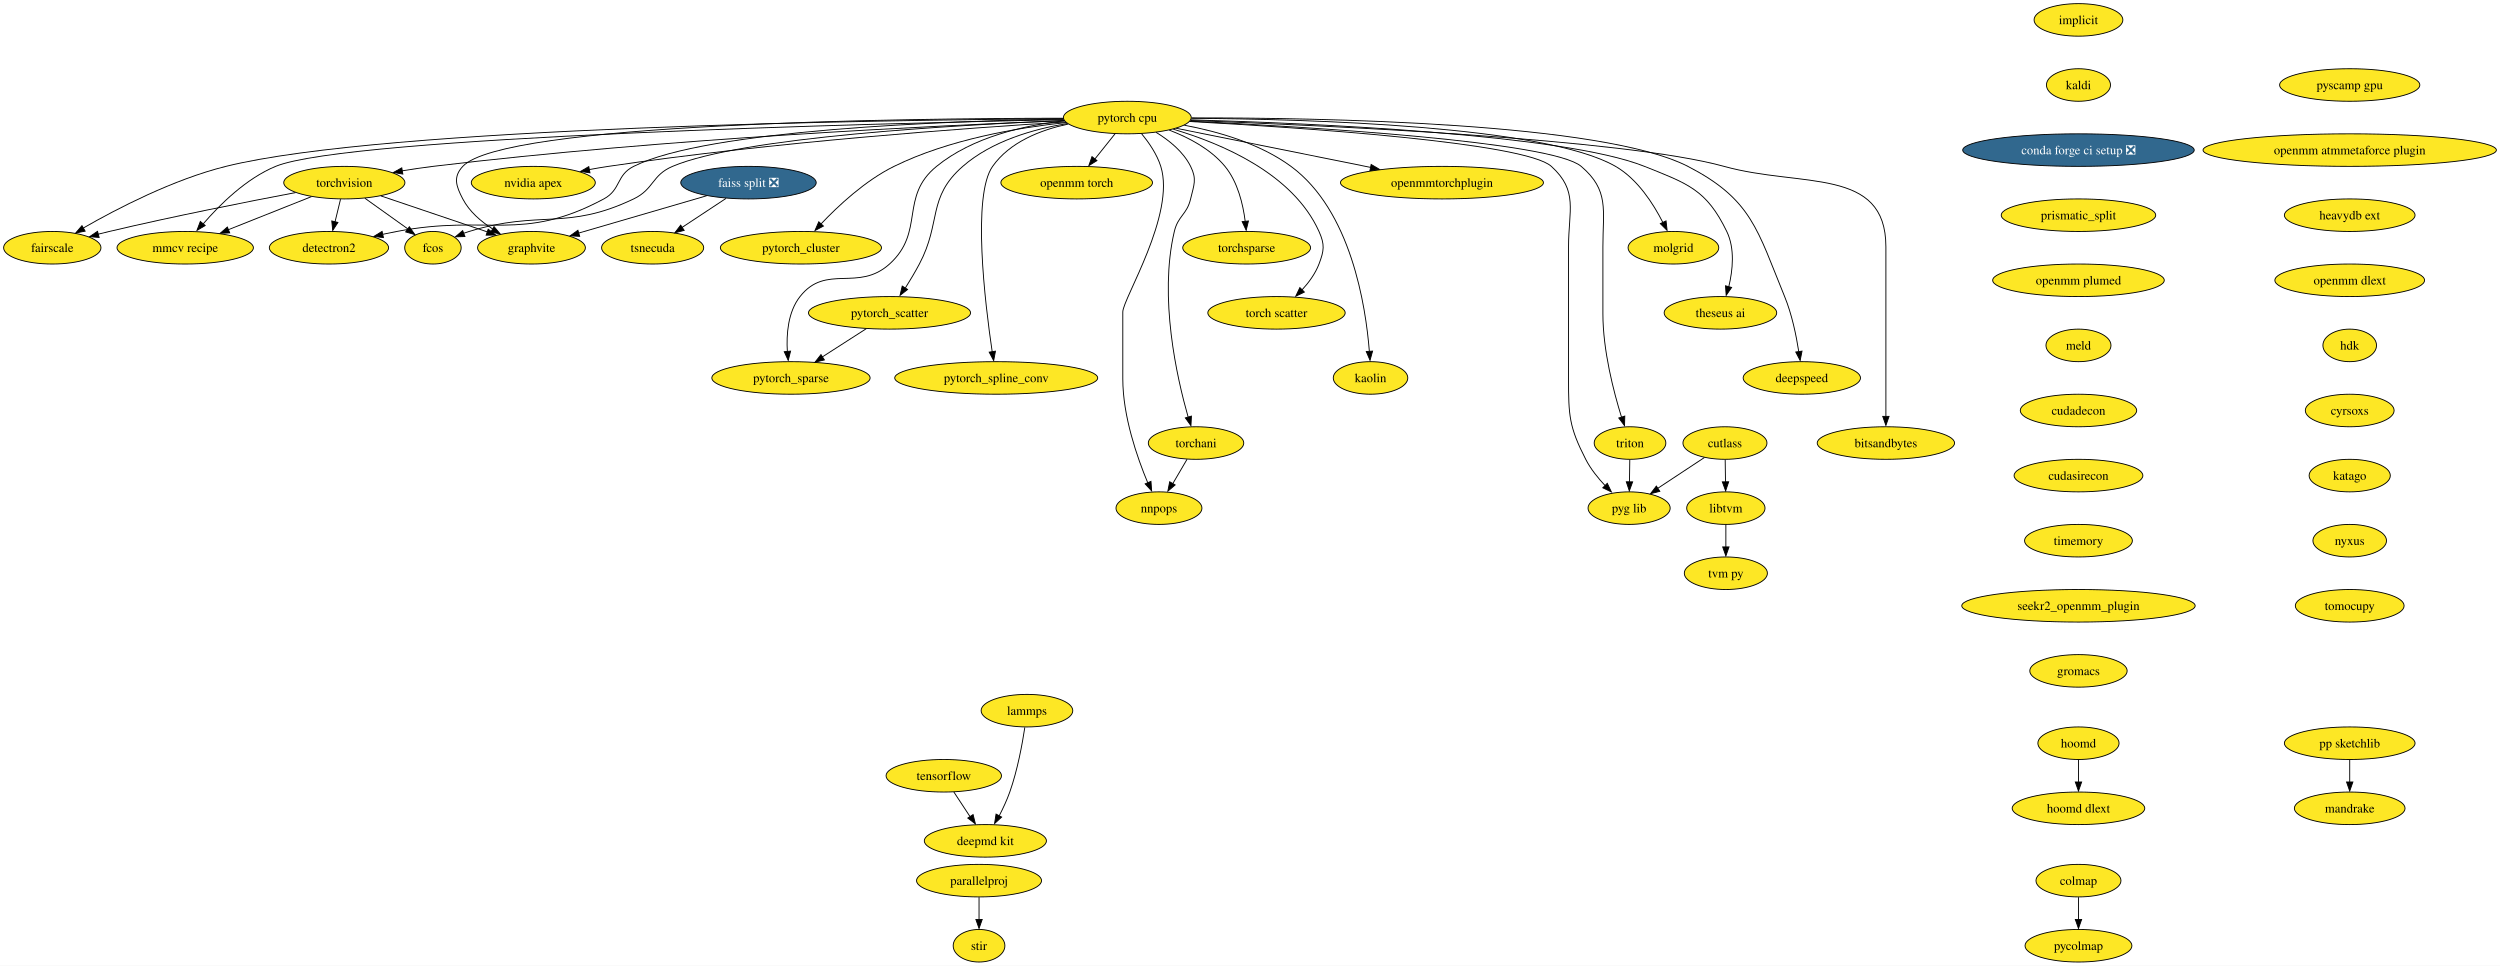
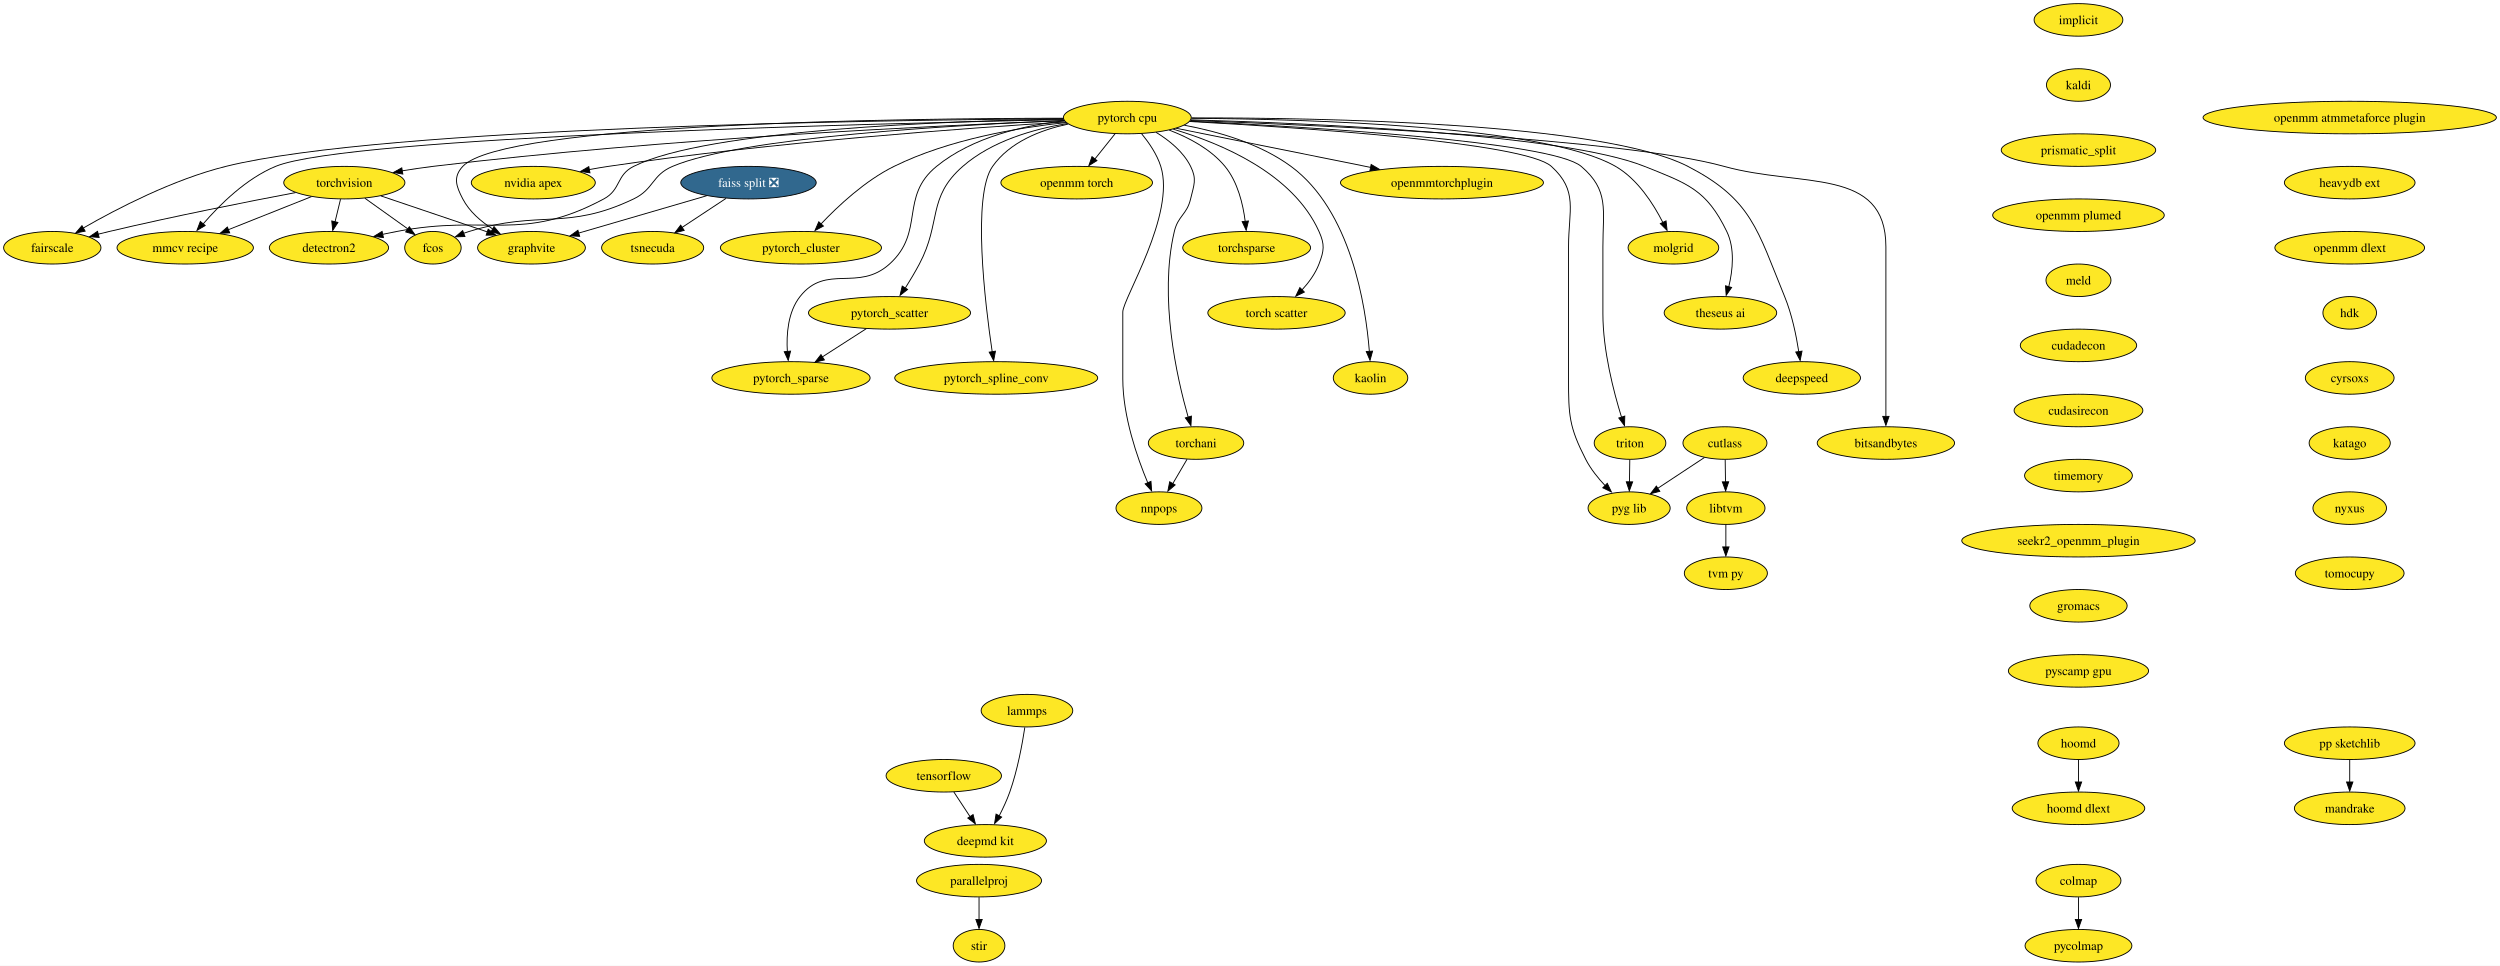
<svg xmlns="http://www.w3.org/2000/svg" xmlns:xlink="http://www.w3.org/1999/xlink" width="2765pt" height="1068pt" viewBox="0.00 0.00 2765.06 1068.00">
  <g id="graph0" class="graph" transform="scale(1 1) rotate(0) translate(4 1064)">
    <polygon fill="white" stroke="none" points="-4,4 -4,-1064 2761.06,-1064 2761.06,4 -4,4" />
    <g id="node1" class="node">
      <g id="a_node1">
        <a xlink:href="https://github.com/conda-forge/implicit-feedstock" xlink:title="implicit">
          <ellipse fill="#fde725" stroke="black" cx="2294.84" cy="-1042" rx="49.1" ry="18" />
          <text text-anchor="middle" x="2294.84" y="-1037.33" font-family="Times,serif" font-size="14.00">implicit</text>
        </a>
      </g>
    </g>
    <g id="node2" class="node">
      <g id="a_node2">
        <a xlink:href="https://github.com/conda-forge/kaldi-feedstock" xlink:title="kaldi">
          <ellipse fill="#fde725" stroke="black" cx="2294.84" cy="-970" rx="35.42" ry="18" />
          <text text-anchor="middle" x="2294.84" y="-965.33" font-family="Times,serif" font-size="14.00">kaldi</text>
        </a>
      </g>
    </g>
    <g id="node3" class="node">
      <g id="a_node3">
-         <a xlink:href="https://github.com/conda-forge/conda-forge-ci-setup-feedstock/pull/247" xlink:title="conda forge ci setup ❎">
-           <ellipse fill="#31688e" stroke="black" cx="2294.84" cy="-898" rx="128.02" ry="18" />
-           <text text-anchor="middle" x="2294.84" y="-893.33" font-family="Times,serif" font-size="14.00" fill="white">conda forge ci setup ❎</text>
-         </a>
-       </g>
-     </g>
-     <g id="node12" class="node">
-       <g id="a_node12">
        <a xlink:href="https://github.com/conda-forge/prismatic_split-feedstock" xlink:title="prismatic_split">
-           <ellipse fill="#fde725" stroke="black" cx="2294.84" cy="-826" rx="85.41" ry="18" />
-           <text text-anchor="middle" x="2294.84" y="-821.33" font-family="Times,serif" font-size="14.00">prismatic_split</text>
+           <ellipse fill="#fde725" stroke="black" cx="2294.84" cy="-898" rx="85.41" ry="18" />
+           <text text-anchor="middle" x="2294.84" y="-893.33" font-family="Times,serif" font-size="14.00">prismatic_split</text>
+         </a>
+       </g>
+     </g>
+     <g id="node35" class="node">
+       <g id="a_node35">
+         <a xlink:href="https://github.com/conda-forge/openmm-plumed-feedstock" xlink:title="openmm plumed">
+           <ellipse fill="#fde725" stroke="black" cx="2294.84" cy="-826" rx="94.88" ry="18" />
+           <text text-anchor="middle" x="2294.84" y="-821.33" font-family="Times,serif" font-size="14.00">openmm plumed</text>
        </a>
      </g>
    </g>
    <g id="node4" class="node">
      <g id="a_node4">
        <a xlink:href="https://github.com/conda-forge/torchvision-feedstock" xlink:title="torchvision">
          <ellipse fill="#fde725" stroke="black" cx="376.84" cy="-862" rx="66.99" ry="18" />
          <text text-anchor="middle" x="376.84" y="-857.33" font-family="Times,serif" font-size="14.00">torchvision</text>
        </a>
      </g>
    </g>
    <g id="node5" class="node">
      <g id="a_node5">
        <a xlink:href="https://github.com/conda-forge/detectron2-feedstock" xlink:title="detectron2">
          <ellipse fill="#fde725" stroke="black" cx="359.84" cy="-790" rx="65.94" ry="18" />
          <text text-anchor="middle" x="359.84" y="-785.33" font-family="Times,serif" font-size="14.00">detectron2</text>
        </a>
      </g>
    </g>
    <g id="edge3" class="edge">
      <path fill="none" stroke="black" d="M372.64,-843.7C370.8,-836.15 368.61,-827.12 366.56,-818.68" />
      <polygon fill="black" stroke="black" points="369.75,-818 363.99,-809.1 362.95,-819.65 369.75,-818" />
    </g>
    <g id="node6" class="node">
      <g id="a_node6">
        <a xlink:href="https://github.com/conda-forge/fcos-feedstock" xlink:title="fcos">
          <ellipse fill="#fde725" stroke="black" cx="474.84" cy="-790" rx="31.22" ry="18" />
          <text text-anchor="middle" x="474.84" y="-785.33" font-family="Times,serif" font-size="14.00">fcos</text>
        </a>
      </g>
    </g>
    <g id="edge4" class="edge">
      <path fill="none" stroke="black" d="M399.57,-844.76C413.71,-834.66 431.99,-821.6 447,-810.88" />
      <polygon fill="black" stroke="black" points="448.75,-813.22 454.86,-804.56 444.68,-807.52 448.75,-813.22" />
    </g>
    <g id="node7" class="node">
      <g id="a_node7">
        <a xlink:href="https://github.com/conda-forge/fairscale-feedstock" xlink:title="fairscale">
          <ellipse fill="#fde725" stroke="black" cx="53.84" cy="-790" rx="53.84" ry="18" />
          <text text-anchor="middle" x="53.84" y="-785.33" font-family="Times,serif" font-size="14.00">fairscale</text>
        </a>
      </g>
    </g>
    <g id="edge5" class="edge">
      <path fill="none" stroke="black" d="M322.84,-851.01C270.11,-841.02 187.67,-824.76 116.84,-808 112.8,-807.04 108.63,-806.01 104.44,-804.95" />
      <polygon fill="black" stroke="black" points="105.63,-801.38 95.07,-802.26 103.87,-808.16 105.63,-801.38" />
    </g>
    <g id="node8" class="node">
      <g id="a_node8">
        <a xlink:href="https://github.com/conda-forge/graphvite-feedstock" xlink:title="graphvite">
          <ellipse fill="#fde725" stroke="black" cx="583.84" cy="-790" rx="59.63" ry="18" />
          <text text-anchor="middle" x="583.84" y="-785.33" font-family="Times,serif" font-size="14.00">graphvite</text>
        </a>
      </g>
    </g>
    <g id="edge6" class="edge">
      <path fill="none" stroke="black" d="M417.24,-847.34C450.97,-835.93 499.17,-819.63 535.05,-807.5" />
      <polygon fill="black" stroke="black" points="535.94,-810.56 544.29,-804.04 533.69,-803.92 535.94,-810.56" />
    </g>
    <g id="node9" class="node">
      <g id="a_node9">
        <a xlink:href="https://github.com/conda-forge/mmcv-recipe-feedstock" xlink:title="mmcv recipe">
          <ellipse fill="#fde725" stroke="black" cx="200.84" cy="-790" rx="75.41" ry="18" />
          <text text-anchor="middle" x="200.84" y="-785.33" font-family="Times,serif" font-size="14.00">mmcv recipe</text>
        </a>
      </g>
    </g>
    <g id="edge7" class="edge">
      <path fill="none" stroke="black" d="M340.37,-846.5C313.71,-835.89 277.31,-821.41 248.37,-809.9" />
      <polygon fill="black" stroke="black" points="250.06,-806.41 239.47,-805.97 247.47,-812.92 250.06,-806.41" />
    </g>
    <g id="node10" class="node">
      <g id="a_node10">
        <a xlink:href="https://github.com/conda-forge/tensorflow-feedstock" xlink:title="tensorflow">
          <ellipse fill="#fde725" stroke="black" cx="1039.84" cy="-206" rx="63.84" ry="18" />
          <text text-anchor="middle" x="1039.84" y="-201.33" font-family="Times,serif" font-size="14.00">tensorflow</text>
        </a>
      </g>
    </g>
    <g id="node11" class="node">
      <g id="a_node11">
        <a xlink:href="https://github.com/conda-forge/deepmd-kit-feedstock" xlink:title="deepmd kit">
          <ellipse fill="#fde725" stroke="black" cx="1085.84" cy="-134" rx="67.52" ry="18" />
          <text text-anchor="middle" x="1085.84" y="-129.32" font-family="Times,serif" font-size="14.00">deepmd kit</text>
        </a>
      </g>
    </g>
    <g id="edge8" class="edge">
      <path fill="none" stroke="black" d="M1050.97,-188.05C1056.34,-179.89 1062.9,-169.91 1068.87,-160.82" />
      <polygon fill="black" stroke="black" points="1072.24,-163.07 1074.81,-152.79 1066.39,-159.22 1072.24,-163.07" />
    </g>
-     <g id="node36" class="node">
-       <g id="a_node36">
-         <a xlink:href="https://github.com/conda-forge/openmm-plumed-feedstock" xlink:title="openmm plumed">
-           <ellipse fill="#fde725" stroke="black" cx="2294.84" cy="-754" rx="94.88" ry="18" />
-           <text text-anchor="middle" x="2294.84" y="-749.33" font-family="Times,serif" font-size="14.00">openmm plumed</text>
-         </a>
-       </g>
-     </g>
-     <g id="node13" class="node">
-       <g id="a_node13">
+     <g id="node12" class="node">
+       <g id="a_node12">
        <a xlink:href="https://github.com/conda-forge/lammps-feedstock" xlink:title="lammps">
          <ellipse fill="#fde725" stroke="black" cx="1131.84" cy="-278" rx="50.68" ry="18" />
          <text text-anchor="middle" x="1131.84" y="-273.32" font-family="Times,serif" font-size="14.00">lammps</text>
        </a>
      </g>
    </g>
-     <g id="edge10" class="edge">
+     <g id="edge9" class="edge">
      <path fill="none" stroke="black" d="M1129.49,-259.57C1126.73,-241.36 1121.39,-212.12 1112.84,-188 1109.7,-179.14 1105.38,-169.89 1101.12,-161.63" />
      <polygon fill="black" stroke="black" points="1103.84,-160.31 1096.03,-153.16 1097.67,-163.62 1103.84,-160.31" />
    </g>
-     <g id="node14" class="node">
-       <g id="a_node14">
+     <g id="node13" class="node">
+       <g id="a_node13">
        <a xlink:href="https://github.com/conda-forge/hoomd-feedstock" xlink:title="hoomd">
          <ellipse fill="#fde725" stroke="black" cx="2294.84" cy="-242" rx="44.9" ry="18" />
          <text text-anchor="middle" x="2294.84" y="-237.32" font-family="Times,serif" font-size="14.00">hoomd</text>
        </a>
      </g>
    </g>
-     <g id="node15" class="node">
-       <g id="a_node15">
+     <g id="node14" class="node">
+       <g id="a_node14">
        <a xlink:href="https://github.com/conda-forge/hoomd-dlext-feedstock" xlink:title="hoomd dlext">
          <ellipse fill="#fde725" stroke="black" cx="2294.84" cy="-170" rx="73.3" ry="18" />
          <text text-anchor="middle" x="2294.84" y="-165.32" font-family="Times,serif" font-size="14.00">hoomd dlext</text>
        </a>
      </g>
    </g>
-     <g id="edge11" class="edge">
+     <g id="edge10" class="edge">
      <path fill="none" stroke="black" d="M2294.84,-223.7C2294.84,-216.24 2294.84,-207.32 2294.84,-198.97" />
      <polygon fill="black" stroke="black" points="2298.34,-199.1 2294.84,-189.1 2291.34,-199.1 2298.34,-199.1" />
    </g>
-     <g id="node16" class="node">
-       <g id="a_node16">
+     <g id="node15" class="node">
+       <g id="a_node15">
        <a xlink:href="https://github.com/conda-forge/pytorch-cpu-feedstock" xlink:title="pytorch cpu">
          <ellipse fill="#fde725" stroke="black" cx="1242.84" cy="-934" rx="70.68" ry="18" />
          <text text-anchor="middle" x="1242.84" y="-929.33" font-family="Times,serif" font-size="14.00">pytorch cpu</text>
        </a>
      </g>
    </g>
-     <g id="edge12" class="edge">
+     <g id="edge11" class="edge">
      <path fill="none" stroke="black" d="M1172.98,-930.59C1037.79,-925.38 731.08,-910.98 474.84,-880 463.8,-878.66 452.11,-876.93 440.79,-875.07" />
      <polygon fill="black" stroke="black" points="441.54,-871.48 431.1,-873.26 440.37,-878.38 441.54,-871.48" />
    </g>
-     <g id="edge13" class="edge">
+     <g id="edge12" class="edge">
      <path fill="none" stroke="black" d="M1172.11,-932.36C1043.83,-930.19 778.49,-920.74 696.84,-880 677.42,-870.31 682.97,-854.26 663.84,-844 573.05,-795.3 536.02,-827.4 434.84,-808 429.78,-807.03 424.54,-805.97 419.29,-804.86" />
      <polygon fill="black" stroke="black" points="420.07,-801.23 409.56,-802.54 418.59,-808.07 420.07,-801.23" />
    </g>
-     <g id="edge14" class="edge">
+     <g id="edge13" class="edge">
      <path fill="none" stroke="black" d="M1173.21,-930.67C1053.99,-925.84 816.24,-912.39 739.84,-880 716.89,-870.27 719.32,-854.75 696.84,-844 622.45,-808.42 593.65,-832.26 514.84,-808 512.84,-807.38 510.8,-806.7 508.76,-805.98" />
      <polygon fill="black" stroke="black" points="510.24,-802.41 499.65,-802.07 507.72,-808.94 510.24,-802.41" />
    </g>
-     <g id="edge15" class="edge">
+     <g id="edge14" class="edge">
      <path fill="none" stroke="black" d="M1172.14,-932.71C974.91,-931.37 421.63,-923.69 245.84,-880 187.58,-865.52 125.47,-833.27 88.16,-811.83" />
      <polygon fill="black" stroke="black" points="90.18,-808.37 79.77,-806.36 86.65,-814.42 90.18,-808.37" />
    </g>
-     <g id="edge16" class="edge">
+     <g id="edge15" class="edge">
      <path fill="none" stroke="black" d="M1171.95,-933.24C996.41,-933.11 552.48,-927.97 507.84,-880 496.94,-868.29 500.44,-858.19 507.84,-844 515.08,-830.11 527.81,-819.12 540.8,-810.84" />
      <polygon fill="black" stroke="black" points="542.4,-813.37 549.24,-805.28 538.84,-807.34 542.4,-813.37" />
    </g>
-     <g id="edge17" class="edge">
+     <g id="edge16" class="edge">
      <path fill="none" stroke="black" d="M1172.43,-931.71C967.46,-927.57 380.6,-912.95 300.84,-880 268.18,-866.51 239.04,-837.65 220.76,-816.43" />
      <polygon fill="black" stroke="black" points="222.94,-814.59 213.84,-809.16 217.57,-819.08 222.94,-814.59" />
    </g>
-     <g id="node17" class="node">
-       <g id="a_node17">
+     <g id="node16" class="node">
+       <g id="a_node16">
        <a xlink:href="https://github.com/conda-forge/nvidia-apex-feedstock" xlink:title="nvidia apex">
          <ellipse fill="#fde725" stroke="black" cx="585.84" cy="-862" rx="68.57" ry="18" />
          <text text-anchor="middle" x="585.84" y="-857.33" font-family="Times,serif" font-size="14.00">nvidia apex</text>
        </a>
      </g>
    </g>
-     <g id="edge18" class="edge">
+     <g id="edge17" class="edge">
      <path fill="none" stroke="black" d="M1174.51,-929.13C1066.65,-922.47 850.5,-906.91 668.84,-880 661.98,-878.98 654.83,-877.77 647.73,-876.45" />
      <polygon fill="black" stroke="black" points="648.52,-872.85 638.04,-874.41 647.2,-879.72 648.52,-872.85" />
    </g>
-     <g id="node18" class="node">
-       <g id="a_node18">
+     <g id="node17" class="node">
+       <g id="a_node17">
        <a xlink:href="https://github.com/conda-forge/pytorch_cluster-feedstock" xlink:title="pytorch_cluster">
          <ellipse fill="#fde725" stroke="black" cx="881.84" cy="-790" rx="89.09" ry="18" />
          <text text-anchor="middle" x="881.84" y="-785.33" font-family="Times,serif" font-size="14.00">pytorch_cluster</text>
        </a>
      </g>
    </g>
-     <g id="edge19" class="edge">
+     <g id="edge18" class="edge">
      <path fill="none" stroke="black" d="M1175.15,-928.51C1121.26,-922.76 1045.14,-909.7 984.84,-880 952.97,-864.31 923.02,-836.37 903.72,-815.97" />
      <polygon fill="black" stroke="black" points="906.73,-813.98 897.37,-809.01 901.59,-818.73 906.73,-813.98" />
    </g>
-     <g id="node19" class="node">
-       <g id="a_node19">
+     <g id="node18" class="node">
+       <g id="a_node18">
        <a xlink:href="https://github.com/conda-forge/pytorch_scatter-feedstock" xlink:title="pytorch_scatter">
          <ellipse fill="#fde725" stroke="black" cx="979.84" cy="-718" rx="89.61" ry="18" />
          <text text-anchor="middle" x="979.84" y="-713.33" font-family="Times,serif" font-size="14.00">pytorch_scatter</text>
        </a>
      </g>
    </g>
-     <g id="edge20" class="edge">
+     <g id="edge19" class="edge">
      <path fill="none" stroke="black" d="M1176.51,-927.43C1138.78,-921.17 1092.81,-907.93 1060.84,-880 1021.28,-845.44 1037.45,-818.41 1012.84,-772 1008.17,-763.19 1002.59,-753.87 997.36,-745.54" />
      <polygon fill="black" stroke="black" points="999.8,-743.85 991.46,-737.31 993.9,-747.62 999.8,-743.85" />
    </g>
-     <g id="node20" class="node">
-       <g id="a_node20">
+     <g id="node19" class="node">
+       <g id="a_node19">
        <a xlink:href="https://github.com/conda-forge/pytorch_spline_conv-feedstock" xlink:title="pytorch_spline_conv">
          <ellipse fill="#fde725" stroke="black" cx="1097.84" cy="-646" rx="112.24" ry="18" />
          <text text-anchor="middle" x="1097.84" y="-641.33" font-family="Times,serif" font-size="14.00">pytorch_spline_conv</text>
        </a>
      </g>
    </g>
-     <g id="edge21" class="edge">
+     <g id="edge20" class="edge">
      <path fill="none" stroke="black" d="M1177.45,-926.81C1146.76,-920.25 1112.83,-906.92 1093.84,-880 1071.08,-847.75 1085.34,-729.3 1093.41,-674.79" />
      <polygon fill="black" stroke="black" points="1096.98,-675.6 1095.02,-665.18 1090.06,-674.54 1096.98,-675.6" />
    </g>
-     <g id="node21" class="node">
-       <g id="a_node21">
+     <g id="node20" class="node">
+       <g id="a_node20">
        <a xlink:href="https://github.com/conda-forge/pytorch_sparse-feedstock" xlink:title="pytorch_sparse">
          <ellipse fill="#fde725" stroke="black" cx="870.84" cy="-646" rx="87.51" ry="18" />
          <text text-anchor="middle" x="870.84" y="-641.33" font-family="Times,serif" font-size="14.00">pytorch_sparse</text>
        </a>
      </g>
    </g>
-     <g id="edge22" class="edge">
+     <g id="edge21" class="edge">
      <path fill="none" stroke="black" d="M1173.46,-930.38C1128.71,-925.39 1071.65,-912.46 1031.84,-880 990.55,-846.33 1019.34,-807.74 979.84,-772 945.12,-740.59 909.8,-772.79 880.84,-736 867.47,-719.03 865.67,-694.26 866.82,-675.16" />
      <polygon fill="black" stroke="black" points="870.38,-675.67 867.8,-665.39 863.4,-675.03 870.38,-675.67" />
    </g>
-     <g id="node22" class="node">
-       <g id="a_node22">
+     <g id="node21" class="node">
+       <g id="a_node21">
        <a xlink:href="https://github.com/conda-forge/torchani-feedstock" xlink:title="torchani">
          <ellipse fill="#fde725" stroke="black" cx="1318.84" cy="-574" rx="52.79" ry="18" />
          <text text-anchor="middle" x="1318.84" y="-569.33" font-family="Times,serif" font-size="14.00">torchani</text>
        </a>
      </g>
    </g>
-     <g id="edge23" class="edge">
+     <g id="edge22" class="edge">
      <path fill="none" stroke="black" d="M1274.59,-917.67C1289.07,-908.84 1304.76,-896.24 1312.84,-880 1319.96,-865.67 1316.51,-859.57 1312.84,-844 1308.73,-826.59 1298.95,-825.41 1294.84,-808 1277.65,-735.18 1297.56,-646.68 1310.13,-602.65" />
      <polygon fill="black" stroke="black" points="1313.74,-603.79 1313.21,-593.21 1307.02,-601.81 1313.74,-603.79" />
    </g>
-     <g id="node23" class="node">
-       <g id="a_node23">
+     <g id="node22" class="node">
+       <g id="a_node22">
        <a xlink:href="https://github.com/conda-forge/openmm-torch-feedstock" xlink:title="openmm torch">
          <ellipse fill="#fde725" stroke="black" cx="1186.84" cy="-862" rx="83.83" ry="18" />
          <text text-anchor="middle" x="1186.84" y="-857.33" font-family="Times,serif" font-size="14.00">openmm torch</text>
        </a>
      </g>
    </g>
-     <g id="edge24" class="edge">
+     <g id="edge23" class="edge">
      <path fill="none" stroke="black" d="M1229.28,-916.05C1222.61,-907.71 1214.43,-897.49 1207.04,-888.25" />
      <polygon fill="black" stroke="black" points="1209.25,-886.41 1200.27,-880.79 1203.78,-890.78 1209.25,-886.41" />
    </g>
-     <g id="node24" class="node">
-       <g id="a_node24">
+     <g id="node23" class="node">
+       <g id="a_node23">
        <a xlink:href="https://github.com/conda-forge/torchsparse-feedstock" xlink:title="torchsparse">
          <ellipse fill="#fde725" stroke="black" cx="1374.84" cy="-790" rx="70.68" ry="18" />
          <text text-anchor="middle" x="1374.84" y="-785.33" font-family="Times,serif" font-size="14.00">torchsparse</text>
        </a>
      </g>
    </g>
-     <g id="edge25" class="edge">
+     <g id="edge24" class="edge">
      <path fill="none" stroke="black" d="M1289.22,-920.09C1310.79,-911.88 1335.1,-899.1 1350.84,-880 1364.98,-862.84 1370.84,-838.08 1373.24,-819.04" />
      <polygon fill="black" stroke="black" points="1376.8,-819.61 1374.31,-809.31 1369.84,-818.91 1376.8,-819.61" />
    </g>
-     <g id="node25" class="node">
-       <g id="a_node25">
+     <g id="node24" class="node">
+       <g id="a_node24">
        <a xlink:href="https://github.com/conda-forge/torch-scatter-feedstock" xlink:title="torch scatter">
          <ellipse fill="#fde725" stroke="black" cx="1407.84" cy="-718" rx="75.94" ry="18" />
          <text text-anchor="middle" x="1407.84" y="-713.33" font-family="Times,serif" font-size="14.00">torch scatter</text>
        </a>
      </g>
    </g>
-     <g id="edge26" class="edge">
+     <g id="edge25" class="edge">
      <path fill="none" stroke="black" d="M1293.69,-921.08C1346.72,-905.45 1426.05,-872.12 1454.84,-808 1461.39,-793.4 1460.52,-786.96 1454.84,-772 1450.78,-761.31 1443.47,-751.39 1435.8,-743.09" />
      <polygon fill="black" stroke="black" points="1438.66,-740.99 1429.12,-736.37 1433.69,-745.93 1438.66,-740.99" />
    </g>
-     <g id="node26" class="node">
-       <g id="a_node26">
+     <g id="node25" class="node">
+       <g id="a_node25">
        <a xlink:href="https://github.com/conda-forge/kaolin-feedstock" xlink:title="kaolin">
          <ellipse fill="#fde725" stroke="black" cx="1511.84" cy="-646" rx="41.21" ry="18" />
          <text text-anchor="middle" x="1511.84" y="-641.33" font-family="Times,serif" font-size="14.00">kaolin</text>
        </a>
      </g>
    </g>
-     <g id="edge27" class="edge">
+     <g id="edge26" class="edge">
      <path fill="none" stroke="black" d="M1305.86,-925.52C1343.05,-918.58 1389.41,-905.31 1423.84,-880 1490.26,-831.18 1506.56,-725.85 1510.55,-675.25" />
      <polygon fill="black" stroke="black" points="1514.09,-675.69 1511.28,-665.48 1507.11,-675.22 1514.09,-675.69" />
    </g>
-     <g id="node27" class="node">
-       <g id="a_node27">
+     <g id="node26" class="node">
+       <g id="a_node26">
        <a xlink:href="https://github.com/conda-forge/nnpops-feedstock" xlink:title="nnpops">
          <ellipse fill="#fde725" stroke="black" cx="1277.84" cy="-502" rx="47.53" ry="18" />
          <text text-anchor="middle" x="1277.84" y="-497.32" font-family="Times,serif" font-size="14.00">nnpops</text>
        </a>
      </g>
    </g>
-     <g id="edge28" class="edge">
+     <g id="edge27" class="edge">
      <path fill="none" stroke="black" d="M1258.49,-916.31C1266.57,-906.54 1275.6,-893.49 1279.84,-880 1296.52,-826.97 1237.84,-733.42 1237.84,-719 1237.84,-719 1237.84,-719 1237.84,-645 1237.84,-603.67 1253.73,-558.01 1265.49,-529.92" />
      <polygon fill="black" stroke="black" points="1268.99,-531.62 1269.74,-521.05 1262.57,-528.84 1268.99,-531.62" />
    </g>
-     <g id="node28" class="node">
-       <g id="a_node28">
+     <g id="node27" class="node">
+       <g id="a_node27">
        <a xlink:href="https://github.com/conda-forge/triton-feedstock" xlink:title="triton">
          <ellipse fill="#fde725" stroke="black" cx="1798.84" cy="-574" rx="39.63" ry="18" />
          <text text-anchor="middle" x="1798.84" y="-569.33" font-family="Times,serif" font-size="14.00">triton</text>
        </a>
      </g>
    </g>
-     <g id="edge29" class="edge">
+     <g id="edge28" class="edge">
      <path fill="none" stroke="black" d="M1312.23,-929.99C1442.29,-923.72 1712.59,-907.51 1744.84,-880 1776.01,-853.41 1768.84,-831.97 1768.84,-791 1768.84,-791 1768.84,-791 1768.84,-717 1768.84,-676.52 1780.66,-630.91 1789.46,-602.57" />
      <polygon fill="black" stroke="black" points="1793.05,-603.83 1792.77,-593.24 1786.38,-601.69 1793.05,-603.83" />
    </g>
-     <g id="node29" class="node">
-       <g id="a_node29">
+     <g id="node28" class="node">
+       <g id="a_node28">
        <a xlink:href="https://github.com/conda-forge/openmmtorchplugin-feedstock" xlink:title="openmmtorchplugin">
          <ellipse fill="#fde725" stroke="black" cx="1590.84" cy="-862" rx="112.24" ry="18" />
          <text text-anchor="middle" x="1590.84" y="-857.33" font-family="Times,serif" font-size="14.00">openmmtorchplugin</text>
        </a>
      </g>
    </g>
-     <g id="edge30" class="edge">
+     <g id="edge29" class="edge">
      <path fill="none" stroke="black" d="M1296.83,-922.14C1354.43,-910.55 1446.24,-892.09 1511.94,-878.87" />
      <polygon fill="black" stroke="black" points="1512.54,-882.12 1521.65,-876.72 1511.16,-875.26 1512.54,-882.12" />
    </g>
-     <g id="node30" class="node">
-       <g id="a_node30">
+     <g id="node29" class="node">
+       <g id="a_node29">
        <a xlink:href="https://github.com/conda-forge/molgrid-feedstock" xlink:title="molgrid">
          <ellipse fill="#fde725" stroke="black" cx="1846.84" cy="-790" rx="50.16" ry="18" />
          <text text-anchor="middle" x="1846.84" y="-785.33" font-family="Times,serif" font-size="14.00">molgrid</text>
        </a>
      </g>
    </g>
-     <g id="edge31" class="edge">
+     <g id="edge30" class="edge">
      <path fill="none" stroke="black" d="M1313.77,-933.17C1441.63,-932.33 1704.73,-924.99 1782.84,-880 1807.1,-866.02 1824.62,-838.71 1835.13,-818.01" />
      <polygon fill="black" stroke="black" points="1838.67,-819.71 1839.85,-809.18 1832.36,-816.68 1838.67,-819.71" />
    </g>
-     <g id="node31" class="node">
-       <g id="a_node31">
+     <g id="node30" class="node">
+       <g id="a_node30">
        <a xlink:href="https://github.com/conda-forge/theseus-ai-feedstock" xlink:title="theseus ai">
          <ellipse fill="#fde725" stroke="black" cx="1898.84" cy="-718" rx="62.26" ry="18" />
          <text text-anchor="middle" x="1898.84" y="-713.33" font-family="Times,serif" font-size="14.00">theseus ai</text>
        </a>
      </g>
    </g>
-     <g id="edge32" class="edge">
+     <g id="edge31" class="edge">
      <path fill="none" stroke="black" d="M1313.22,-931.46C1445.39,-927.75 1725.44,-915.8 1814.84,-880 1862.72,-860.83 1883.37,-854.42 1905.84,-808 1915.01,-789.05 1912.48,-765.16 1908.08,-746.9" />
      <polygon fill="black" stroke="black" points="1911.21,-746.08 1905.19,-737.36 1904.46,-747.93 1911.21,-746.08" />
    </g>
-     <g id="node32" class="node">
-       <g id="a_node32">
+     <g id="node31" class="node">
+       <g id="a_node31">
        <a xlink:href="https://github.com/conda-forge/pyg-lib-feedstock" xlink:title="pyg lib">
          <ellipse fill="#fde725" stroke="black" cx="1797.84" cy="-502" rx="45.42" ry="18" />
          <text text-anchor="middle" x="1797.84" y="-497.32" font-family="Times,serif" font-size="14.00">pyg lib</text>
        </a>
      </g>
    </g>
-     <g id="edge33" class="edge">
+     <g id="edge32" class="edge">
      <path fill="none" stroke="black" d="M1311.62,-929.62C1434.75,-922.94 1682.78,-906.35 1711.84,-880 1741.8,-852.83 1730.84,-831.45 1730.84,-791 1730.84,-791 1730.84,-791 1730.84,-645 1730.84,-604.55 1731.41,-592 1749.84,-556 1755.33,-545.28 1763.55,-535.08 1771.64,-526.53" />
      <polygon fill="black" stroke="black" points="1773.68,-529.44 1778.27,-519.89 1768.73,-524.5 1773.68,-529.44" />
    </g>
-     <g id="node33" class="node">
-       <g id="a_node33">
+     <g id="node32" class="node">
+       <g id="a_node32">
        <a xlink:href="https://github.com/conda-forge/deepspeed-feedstock" xlink:title="deepspeed">
          <ellipse fill="#fde725" stroke="black" cx="1988.84" cy="-646" rx="64.89" ry="18" />
          <text text-anchor="middle" x="1988.84" y="-641.33" font-family="Times,serif" font-size="14.00">deepspeed</text>
        </a>
      </g>
    </g>
-     <g id="edge34" class="edge">
+     <g id="edge33" class="edge">
      <path fill="none" stroke="black" d="M1313.82,-933.63C1455.71,-933.83 1768.83,-928.54 1862.84,-880 1933.69,-843.42 1939.57,-809.76 1969.84,-736 1977.86,-716.46 1982.68,-693.05 1985.46,-675.14" />
      <polygon fill="black" stroke="black" points="1989.07,-675.66 1987.01,-665.27 1982.14,-674.68 1989.07,-675.66" />
    </g>
-     <g id="node34" class="node">
-       <g id="a_node34">
+     <g id="node33" class="node">
+       <g id="a_node33">
        <a xlink:href="https://github.com/conda-forge/bitsandbytes-feedstock" xlink:title="bitsandbytes">
          <ellipse fill="#fde725" stroke="black" cx="2081.84" cy="-574" rx="75.94" ry="18" />
          <text text-anchor="middle" x="2081.84" y="-569.33" font-family="Times,serif" font-size="14.00">bitsandbytes</text>
        </a>
      </g>
    </g>
-     <g id="edge35" class="edge">
+     <g id="edge34" class="edge">
      <path fill="none" stroke="black" d="M1312.79,-930.74C1459.18,-925.46 1793.32,-910.4 1902.84,-880 1988.45,-856.24 2081.84,-879.85 2081.84,-791 2081.84,-791 2081.84,-791 2081.84,-717 2081.84,-677.57 2081.84,-631.97 2081.84,-603.31" />
      <polygon fill="black" stroke="black" points="2085.34,-603.49 2081.84,-593.49 2078.34,-603.49 2085.34,-603.49" />
    </g>
-     <g id="edge36" class="edge">
+     <g id="edge35" class="edge">
      <path fill="none" stroke="black" d="M954.01,-700.41C939.48,-691.08 921.16,-679.32 905.41,-669.2" />
      <polygon fill="black" stroke="black" points="907.79,-665.93 897.48,-663.47 904.01,-671.82 907.79,-665.93" />
    </g>
-     <g id="edge37" class="edge">
+     <g id="edge36" class="edge">
      <path fill="none" stroke="black" d="M1308.91,-556.05C1304.18,-547.97 1298.41,-538.12 1293.13,-529.11" />
      <polygon fill="black" stroke="black" points="1295.75,-527.65 1287.67,-520.79 1289.71,-531.19 1295.75,-527.65" />
    </g>
-     <g id="edge38" class="edge">
+     <g id="edge37" class="edge">
      <path fill="none" stroke="black" d="M1798.59,-555.7C1798.48,-548.24 1798.36,-539.32 1798.24,-530.97" />
      <polygon fill="black" stroke="black" points="1801.73,-531.05 1798.08,-521.1 1794.73,-531.15 1801.73,-531.05" />
    </g>
-     <g id="node35" class="node">
-       <g id="a_node35">
+     <g id="node34" class="node">
+       <g id="a_node34">
        <a xlink:href="https://github.com/conda-forge/stir-feedstock" xlink:title="stir">
          <ellipse fill="#fde725" stroke="black" cx="1078.84" cy="-18" rx="28.59" ry="18" />
          <text text-anchor="middle" x="1078.84" y="-13.32" font-family="Times,serif" font-size="14.00">stir</text>
        </a>
      </g>
    </g>
-     <g id="node43" class="node">
-       <g id="a_node43">
+     <g id="node42" class="node">
+       <g id="a_node42">
        <a xlink:href="https://github.com/conda-forge/meld-feedstock" xlink:title="meld">
-           <ellipse fill="#fde725" stroke="black" cx="2294.84" cy="-682" rx="35.95" ry="18" />
-           <text text-anchor="middle" x="2294.84" y="-677.33" font-family="Times,serif" font-size="14.00">meld</text>
-         </a>
-       </g>
-     </g>
-     <g id="node37" class="node">
-       <g id="a_node37">
+           <ellipse fill="#fde725" stroke="black" cx="2294.84" cy="-754" rx="35.95" ry="18" />
+           <text text-anchor="middle" x="2294.84" y="-749.33" font-family="Times,serif" font-size="14.00">meld</text>
+         </a>
+       </g>
+     </g>
+     <g id="node36" class="node">
+       <g id="a_node36">
        <a xlink:href="https://github.com/conda-forge/pp-sketchlib-feedstock" xlink:title="pp sketchlib">
          <ellipse fill="#fde725" stroke="black" cx="2594.84" cy="-242" rx="72.25" ry="18" />
          <text text-anchor="middle" x="2594.84" y="-237.32" font-family="Times,serif" font-size="14.00">pp sketchlib</text>
        </a>
      </g>
    </g>
-     <g id="node38" class="node">
-       <g id="a_node38">
+     <g id="node37" class="node">
+       <g id="a_node37">
        <a xlink:href="https://github.com/conda-forge/mandrake-feedstock" xlink:title="mandrake">
          <ellipse fill="#fde725" stroke="black" cx="2594.84" cy="-170" rx="61.2" ry="18" />
          <text text-anchor="middle" x="2594.84" y="-165.32" font-family="Times,serif" font-size="14.00">mandrake</text>
        </a>
      </g>
    </g>
-     <g id="edge40" class="edge">
+     <g id="edge39" class="edge">
      <path fill="none" stroke="black" d="M2594.84,-223.7C2594.84,-216.24 2594.84,-207.32 2594.84,-198.97" />
      <polygon fill="black" stroke="black" points="2598.34,-199.1 2594.84,-189.1 2591.34,-199.1 2598.34,-199.1" />
    </g>
-     <g id="node39" class="node">
-       <g id="a_node39">
+     <g id="node38" class="node">
+       <g id="a_node38">
        <a xlink:href="https://github.com/conda-forge/faiss-split-feedstock/pull/62" xlink:title="faiss split ❎">
          <ellipse fill="#31688e" stroke="black" cx="823.84" cy="-862" rx="74.88" ry="18" />
          <text text-anchor="middle" x="823.84" y="-857.33" font-family="Times,serif" font-size="14.00" fill="white">faiss split ❎</text>
        </a>
      </g>
    </g>
-     <g id="edge41" class="edge">
+     <g id="edge40" class="edge">
      <path fill="none" stroke="black" d="M777.56,-847.5C737,-835.67 678.1,-818.49 635.9,-806.19" />
      <polygon fill="black" stroke="black" points="637.14,-802.61 626.56,-803.17 635.18,-809.33 637.14,-802.61" />
    </g>
-     <g id="node40" class="node">
-       <g id="a_node40">
+     <g id="node39" class="node">
+       <g id="a_node39">
        <a xlink:href="https://github.com/conda-forge/tsnecuda-feedstock" xlink:title="tsnecuda">
          <ellipse fill="#fde725" stroke="black" cx="717.84" cy="-790" rx="56.47" ry="18" />
          <text text-anchor="middle" x="717.84" y="-785.33" font-family="Times,serif" font-size="14.00">tsnecuda</text>
        </a>
      </g>
    </g>
-     <g id="edge42" class="edge">
+     <g id="edge41" class="edge">
      <path fill="none" stroke="black" d="M798.99,-844.59C784.46,-834.99 765.96,-822.78 750.29,-812.43" />
      <polygon fill="black" stroke="black" points="752.72,-809.18 742.44,-806.59 748.86,-815.02 752.72,-809.18" />
    </g>
-     <g id="node41" class="node">
-       <g id="a_node41">
+     <g id="node40" class="node">
+       <g id="a_node40">
        <a xlink:href="https://github.com/conda-forge/libtvm-feedstock" xlink:title="libtvm">
          <ellipse fill="#fde725" stroke="black" cx="1904.84" cy="-502" rx="43.32" ry="18" />
          <text text-anchor="middle" x="1904.84" y="-497.32" font-family="Times,serif" font-size="14.00">libtvm</text>
        </a>
      </g>
    </g>
-     <g id="node42" class="node">
-       <g id="a_node42">
+     <g id="node41" class="node">
+       <g id="a_node41">
        <a xlink:href="https://github.com/conda-forge/tvm-py-feedstock" xlink:title="tvm py">
          <ellipse fill="#fde725" stroke="black" cx="1904.84" cy="-430" rx="45.95" ry="18" />
          <text text-anchor="middle" x="1904.84" y="-425.32" font-family="Times,serif" font-size="14.00">tvm py</text>
        </a>
      </g>
    </g>
-     <g id="edge43" class="edge">
+     <g id="edge42" class="edge">
      <path fill="none" stroke="black" d="M1904.84,-483.7C1904.84,-476.24 1904.84,-467.32 1904.84,-458.97" />
      <polygon fill="black" stroke="black" points="1908.34,-459.1 1904.84,-449.1 1901.34,-459.1 1908.34,-459.1" />
    </g>
+     <g id="node43" class="node">
+       <g id="a_node43">
+         <a xlink:href="https://github.com/conda-forge/cudadecon-feedstock" xlink:title="cudadecon">
+           <ellipse fill="#fde725" stroke="black" cx="2294.84" cy="-682" rx="64.36" ry="18" />
+           <text text-anchor="middle" x="2294.84" y="-677.33" font-family="Times,serif" font-size="14.00">cudadecon</text>
+         </a>
+       </g>
+     </g>
    <g id="node44" class="node">
      <g id="a_node44">
-         <a xlink:href="https://github.com/conda-forge/cudadecon-feedstock" xlink:title="cudadecon">
-           <ellipse fill="#fde725" stroke="black" cx="2294.84" cy="-610" rx="64.36" ry="18" />
-           <text text-anchor="middle" x="2294.84" y="-605.33" font-family="Times,serif" font-size="14.00">cudadecon</text>
+         <a xlink:href="https://github.com/conda-forge/cudasirecon-feedstock" xlink:title="cudasirecon">
+           <ellipse fill="#fde725" stroke="black" cx="2294.84" cy="-610" rx="71.2" ry="18" />
+           <text text-anchor="middle" x="2294.84" y="-605.33" font-family="Times,serif" font-size="14.00">cudasirecon</text>
        </a>
      </g>
    </g>
    <g id="node45" class="node">
      <g id="a_node45">
-         <a xlink:href="https://github.com/conda-forge/cudasirecon-feedstock" xlink:title="cudasirecon">
-           <ellipse fill="#fde725" stroke="black" cx="2294.84" cy="-538" rx="71.2" ry="18" />
-           <text text-anchor="middle" x="2294.84" y="-533.33" font-family="Times,serif" font-size="14.00">cudasirecon</text>
+         <a xlink:href="https://github.com/conda-forge/timemory-feedstock" xlink:title="timemory">
+           <ellipse fill="#fde725" stroke="black" cx="2294.84" cy="-538" rx="59.63" ry="18" />
+           <text text-anchor="middle" x="2294.84" y="-533.33" font-family="Times,serif" font-size="14.00">timemory</text>
        </a>
      </g>
    </g>
    <g id="node46" class="node">
      <g id="a_node46">
-         <a xlink:href="https://github.com/conda-forge/timemory-feedstock" xlink:title="timemory">
-           <ellipse fill="#fde725" stroke="black" cx="2294.84" cy="-466" rx="59.63" ry="18" />
-           <text text-anchor="middle" x="2294.84" y="-461.32" font-family="Times,serif" font-size="14.00">timemory</text>
+         <a xlink:href="https://github.com/conda-forge/seekr2_openmm_plugin-feedstock" xlink:title="seekr2_openmm_plugin">
+           <ellipse fill="#fde725" stroke="black" cx="2294.84" cy="-466" rx="129.07" ry="18" />
+           <text text-anchor="middle" x="2294.84" y="-461.32" font-family="Times,serif" font-size="14.00">seekr2_openmm_plugin</text>
+         </a>
+       </g>
+     </g>
+     <g id="node49" class="node">
+       <g id="a_node49">
+         <a xlink:href="https://github.com/conda-forge/gromacs-feedstock" xlink:title="gromacs">
+           <ellipse fill="#fde725" stroke="black" cx="2294.84" cy="-394" rx="53.84" ry="18" />
+           <text text-anchor="middle" x="2294.84" y="-389.32" font-family="Times,serif" font-size="14.00">gromacs</text>
        </a>
      </g>
    </g>
    <g id="node47" class="node">
      <g id="a_node47">
-         <a xlink:href="https://github.com/conda-forge/seekr2_openmm_plugin-feedstock" xlink:title="seekr2_openmm_plugin">
-           <ellipse fill="#fde725" stroke="black" cx="2294.84" cy="-394" rx="129.07" ry="18" />
-           <text text-anchor="middle" x="2294.84" y="-389.32" font-family="Times,serif" font-size="14.00">seekr2_openmm_plugin</text>
-         </a>
-       </g>
-     </g>
-     <g id="node50" class="node">
-       <g id="a_node50">
-         <a xlink:href="https://github.com/conda-forge/gromacs-feedstock" xlink:title="gromacs">
-           <ellipse fill="#fde725" stroke="black" cx="2294.84" cy="-322" rx="53.84" ry="18" />
-           <text text-anchor="middle" x="2294.84" y="-317.32" font-family="Times,serif" font-size="14.00">gromacs</text>
-         </a>
-       </g>
-     </g>
-     <g id="node48" class="node">
-       <g id="a_node48">
        <a xlink:href="https://github.com/conda-forge/colmap-feedstock" xlink:title="colmap">
          <ellipse fill="#fde725" stroke="black" cx="2294.84" cy="-90" rx="47" ry="18" />
          <text text-anchor="middle" x="2294.84" y="-85.33" font-family="Times,serif" font-size="14.00">colmap</text>
        </a>
      </g>
    </g>
-     <g id="node49" class="node">
-       <g id="a_node49">
+     <g id="node48" class="node">
+       <g id="a_node48">
        <a xlink:href="https://github.com/conda-forge/pycolmap-feedstock" xlink:title="pycolmap">
          <ellipse fill="#fde725" stroke="black" cx="2294.84" cy="-18" rx="59.1" ry="18" />
          <text text-anchor="middle" x="2294.84" y="-13.32" font-family="Times,serif" font-size="14.00">pycolmap</text>
        </a>
      </g>
    </g>
-     <g id="edge49" class="edge">
+     <g id="edge48" class="edge">
      <path fill="none" stroke="black" d="M2294.84,-71.7C2294.84,-64.24 2294.84,-55.32 2294.84,-46.97" />
      <polygon fill="black" stroke="black" points="2298.34,-47.1 2294.84,-37.1 2291.34,-47.1 2298.34,-47.1" />
    </g>
    <g id="node51" class="node">
      <g id="a_node51">
+         <a xlink:href="https://github.com/conda-forge/pyscamp-gpu-feedstock" xlink:title="pyscamp gpu">
+           <ellipse fill="#fde725" stroke="black" cx="2294.84" cy="-322" rx="77.52" ry="18" />
+           <text text-anchor="middle" x="2294.84" y="-317.32" font-family="Times,serif" font-size="14.00">pyscamp gpu</text>
+         </a>
+       </g>
+     </g>
+     <g id="node50" class="node">
+       <g id="a_node50">
        <a xlink:href="https://github.com/conda-forge/cutlass-feedstock" xlink:title="cutlass">
          <ellipse fill="#fde725" stroke="black" cx="1903.84" cy="-574" rx="46.47" ry="18" />
          <text text-anchor="middle" x="1903.84" y="-569.33" font-family="Times,serif" font-size="14.00">cutlass</text>
        </a>
      </g>
    </g>
-     <g id="edge51" class="edge">
+     <g id="edge50" class="edge">
      <path fill="none" stroke="black" d="M1881.1,-557.98C1866.01,-548.02 1846,-534.8 1829.37,-523.83" />
      <polygon fill="black" stroke="black" points="1831.81,-520.58 1821.54,-517.99 1827.96,-526.42 1831.81,-520.58" />
    </g>
-     <g id="edge52" class="edge">
+     <g id="edge51" class="edge">
      <path fill="none" stroke="black" d="M1904.09,-555.7C1904.19,-548.24 1904.32,-539.32 1904.44,-530.97" />
      <polygon fill="black" stroke="black" points="1907.95,-531.15 1904.59,-521.1 1900.95,-531.05 1907.95,-531.15" />
    </g>
    <g id="node52" class="node">
      <g id="a_node52">
-         <a xlink:href="https://github.com/conda-forge/pyscamp-gpu-feedstock" xlink:title="pyscamp gpu">
-           <ellipse fill="#fde725" stroke="black" cx="2594.84" cy="-970" rx="77.52" ry="18" />
-           <text text-anchor="middle" x="2594.84" y="-965.33" font-family="Times,serif" font-size="14.00">pyscamp gpu</text>
+         <a xlink:href="https://github.com/conda-forge/openmm-atmmetaforce-plugin-feedstock" xlink:title="openmm atmmetaforce plugin">
+           <ellipse fill="#fde725" stroke="black" cx="2594.84" cy="-934" rx="162.22" ry="18" />
+           <text text-anchor="middle" x="2594.84" y="-929.33" font-family="Times,serif" font-size="14.00">openmm atmmetaforce plugin</text>
        </a>
      </g>
    </g>
    <g id="node53" class="node">
      <g id="a_node53">
-         <a xlink:href="https://github.com/conda-forge/openmm-atmmetaforce-plugin-feedstock" xlink:title="openmm atmmetaforce plugin">
-           <ellipse fill="#fde725" stroke="black" cx="2594.84" cy="-898" rx="162.22" ry="18" />
-           <text text-anchor="middle" x="2594.84" y="-893.33" font-family="Times,serif" font-size="14.00">openmm atmmetaforce plugin</text>
+         <a xlink:href="https://github.com/conda-forge/heavydb-ext-feedstock" xlink:title="heavydb ext">
+           <ellipse fill="#fde725" stroke="black" cx="2594.84" cy="-862" rx="72.25" ry="18" />
+           <text text-anchor="middle" x="2594.84" y="-857.33" font-family="Times,serif" font-size="14.00">heavydb ext</text>
        </a>
      </g>
    </g>
    <g id="node54" class="node">
      <g id="a_node54">
-         <a xlink:href="https://github.com/conda-forge/heavydb-ext-feedstock" xlink:title="heavydb ext">
-           <ellipse fill="#fde725" stroke="black" cx="2594.84" cy="-826" rx="72.25" ry="18" />
-           <text text-anchor="middle" x="2594.84" y="-821.33" font-family="Times,serif" font-size="14.00">heavydb ext</text>
+         <a xlink:href="https://github.com/conda-forge/openmm-dlext-feedstock" xlink:title="openmm dlext">
+           <ellipse fill="#fde725" stroke="black" cx="2594.84" cy="-790" rx="82.77" ry="18" />
+           <text text-anchor="middle" x="2594.84" y="-785.33" font-family="Times,serif" font-size="14.00">openmm dlext</text>
        </a>
      </g>
    </g>
    <g id="node55" class="node">
      <g id="a_node55">
-         <a xlink:href="https://github.com/conda-forge/openmm-dlext-feedstock" xlink:title="openmm dlext">
-           <ellipse fill="#fde725" stroke="black" cx="2594.84" cy="-754" rx="82.77" ry="18" />
-           <text text-anchor="middle" x="2594.84" y="-749.33" font-family="Times,serif" font-size="14.00">openmm dlext</text>
+         <a xlink:href="https://github.com/conda-forge/hdk-feedstock" xlink:title="hdk">
+           <ellipse fill="#fde725" stroke="black" cx="2594.84" cy="-718" rx="29.64" ry="18" />
+           <text text-anchor="middle" x="2594.84" y="-713.33" font-family="Times,serif" font-size="14.00">hdk</text>
        </a>
      </g>
    </g>
    <g id="node56" class="node">
      <g id="a_node56">
-         <a xlink:href="https://github.com/conda-forge/hdk-feedstock" xlink:title="hdk">
-           <ellipse fill="#fde725" stroke="black" cx="2594.84" cy="-682" rx="29.64" ry="18" />
-           <text text-anchor="middle" x="2594.84" y="-677.33" font-family="Times,serif" font-size="14.00">hdk</text>
+         <a xlink:href="https://github.com/conda-forge/cyrsoxs-feedstock" xlink:title="cyrsoxs">
+           <ellipse fill="#fde725" stroke="black" cx="2594.84" cy="-646" rx="49.1" ry="18" />
+           <text text-anchor="middle" x="2594.84" y="-641.33" font-family="Times,serif" font-size="14.00">cyrsoxs</text>
        </a>
      </g>
    </g>
    <g id="node57" class="node">
      <g id="a_node57">
-         <a xlink:href="https://github.com/conda-forge/cyrsoxs-feedstock" xlink:title="cyrsoxs">
-           <ellipse fill="#fde725" stroke="black" cx="2594.84" cy="-610" rx="49.1" ry="18" />
-           <text text-anchor="middle" x="2594.84" y="-605.33" font-family="Times,serif" font-size="14.00">cyrsoxs</text>
+         <a xlink:href="https://github.com/conda-forge/katago-feedstock" xlink:title="katago">
+           <ellipse fill="#fde725" stroke="black" cx="2594.84" cy="-574" rx="44.9" ry="18" />
+           <text text-anchor="middle" x="2594.84" y="-569.33" font-family="Times,serif" font-size="14.00">katago</text>
        </a>
      </g>
    </g>
    <g id="node58" class="node">
      <g id="a_node58">
-         <a xlink:href="https://github.com/conda-forge/katago-feedstock" xlink:title="katago">
-           <ellipse fill="#fde725" stroke="black" cx="2594.84" cy="-538" rx="44.9" ry="18" />
-           <text text-anchor="middle" x="2594.84" y="-533.33" font-family="Times,serif" font-size="14.00">katago</text>
+         <a xlink:href="https://github.com/conda-forge/nyxus-feedstock" xlink:title="nyxus">
+           <ellipse fill="#fde725" stroke="black" cx="2594.84" cy="-502" rx="40.69" ry="18" />
+           <text text-anchor="middle" x="2594.84" y="-497.32" font-family="Times,serif" font-size="14.00">nyxus</text>
        </a>
      </g>
    </g>
    <g id="node59" class="node">
      <g id="a_node59">
-         <a xlink:href="https://github.com/conda-forge/nyxus-feedstock" xlink:title="nyxus">
-           <ellipse fill="#fde725" stroke="black" cx="2594.84" cy="-466" rx="40.69" ry="18" />
-           <text text-anchor="middle" x="2594.84" y="-461.32" font-family="Times,serif" font-size="14.00">nyxus</text>
+         <a xlink:href="https://github.com/conda-forge/tomocupy-feedstock" xlink:title="tomocupy">
+           <ellipse fill="#fde725" stroke="black" cx="2594.84" cy="-430" rx="60.15" ry="18" />
+           <text text-anchor="middle" x="2594.84" y="-425.32" font-family="Times,serif" font-size="14.00">tomocupy</text>
        </a>
      </g>
    </g>
    <g id="node60" class="node">
      <g id="a_node60">
-         <a xlink:href="https://github.com/conda-forge/tomocupy-feedstock" xlink:title="tomocupy">
-           <ellipse fill="#fde725" stroke="black" cx="2594.84" cy="-394" rx="60.15" ry="18" />
-           <text text-anchor="middle" x="2594.84" y="-389.32" font-family="Times,serif" font-size="14.00">tomocupy</text>
-         </a>
-       </g>
-     </g>
-     <g id="node61" class="node">
-       <g id="a_node61">
        <a xlink:href="https://github.com/conda-forge/parallelproj-feedstock" xlink:title="parallelproj">
          <ellipse fill="#fde725" stroke="black" cx="1078.84" cy="-90" rx="69.1" ry="18" />
          <text text-anchor="middle" x="1078.84" y="-85.33" font-family="Times,serif" font-size="14.00">parallelproj</text>
        </a>
      </g>
    </g>
-     <g id="edge61" class="edge">
+     <g id="edge60" class="edge">
      <path fill="none" stroke="black" d="M1078.84,-71.7C1078.84,-64.24 1078.84,-55.32 1078.84,-46.97" />
      <polygon fill="black" stroke="black" points="1082.34,-47.1 1078.84,-37.1 1075.34,-47.1 1082.34,-47.1" />
    </g>
  </g>
</svg>
